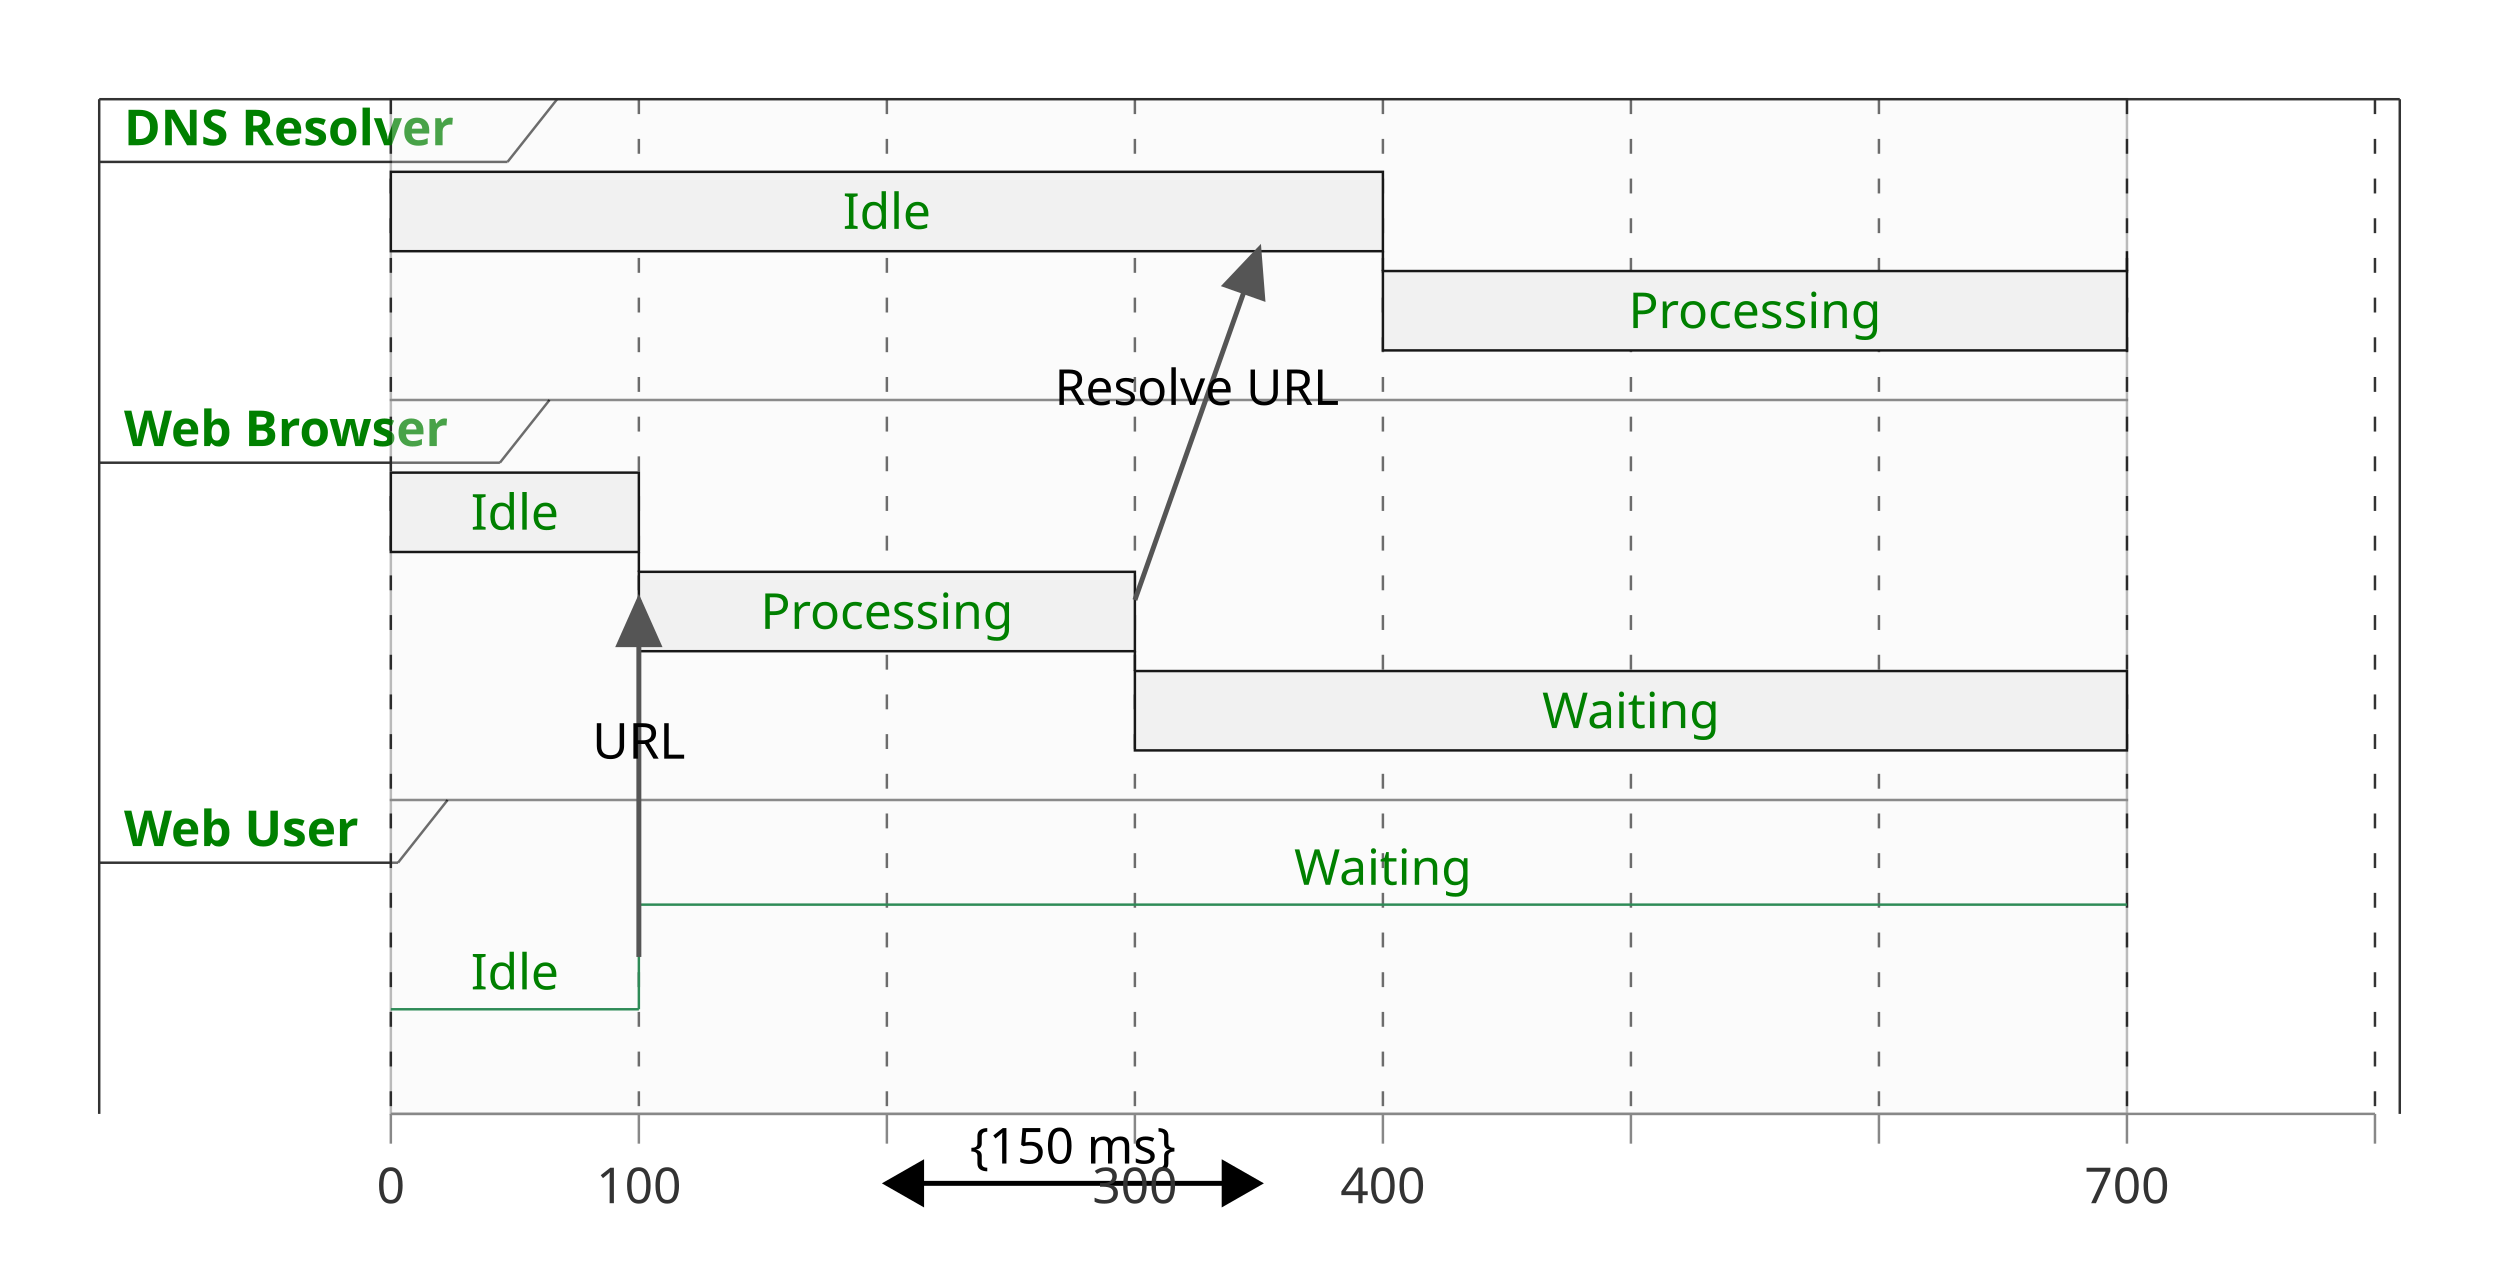
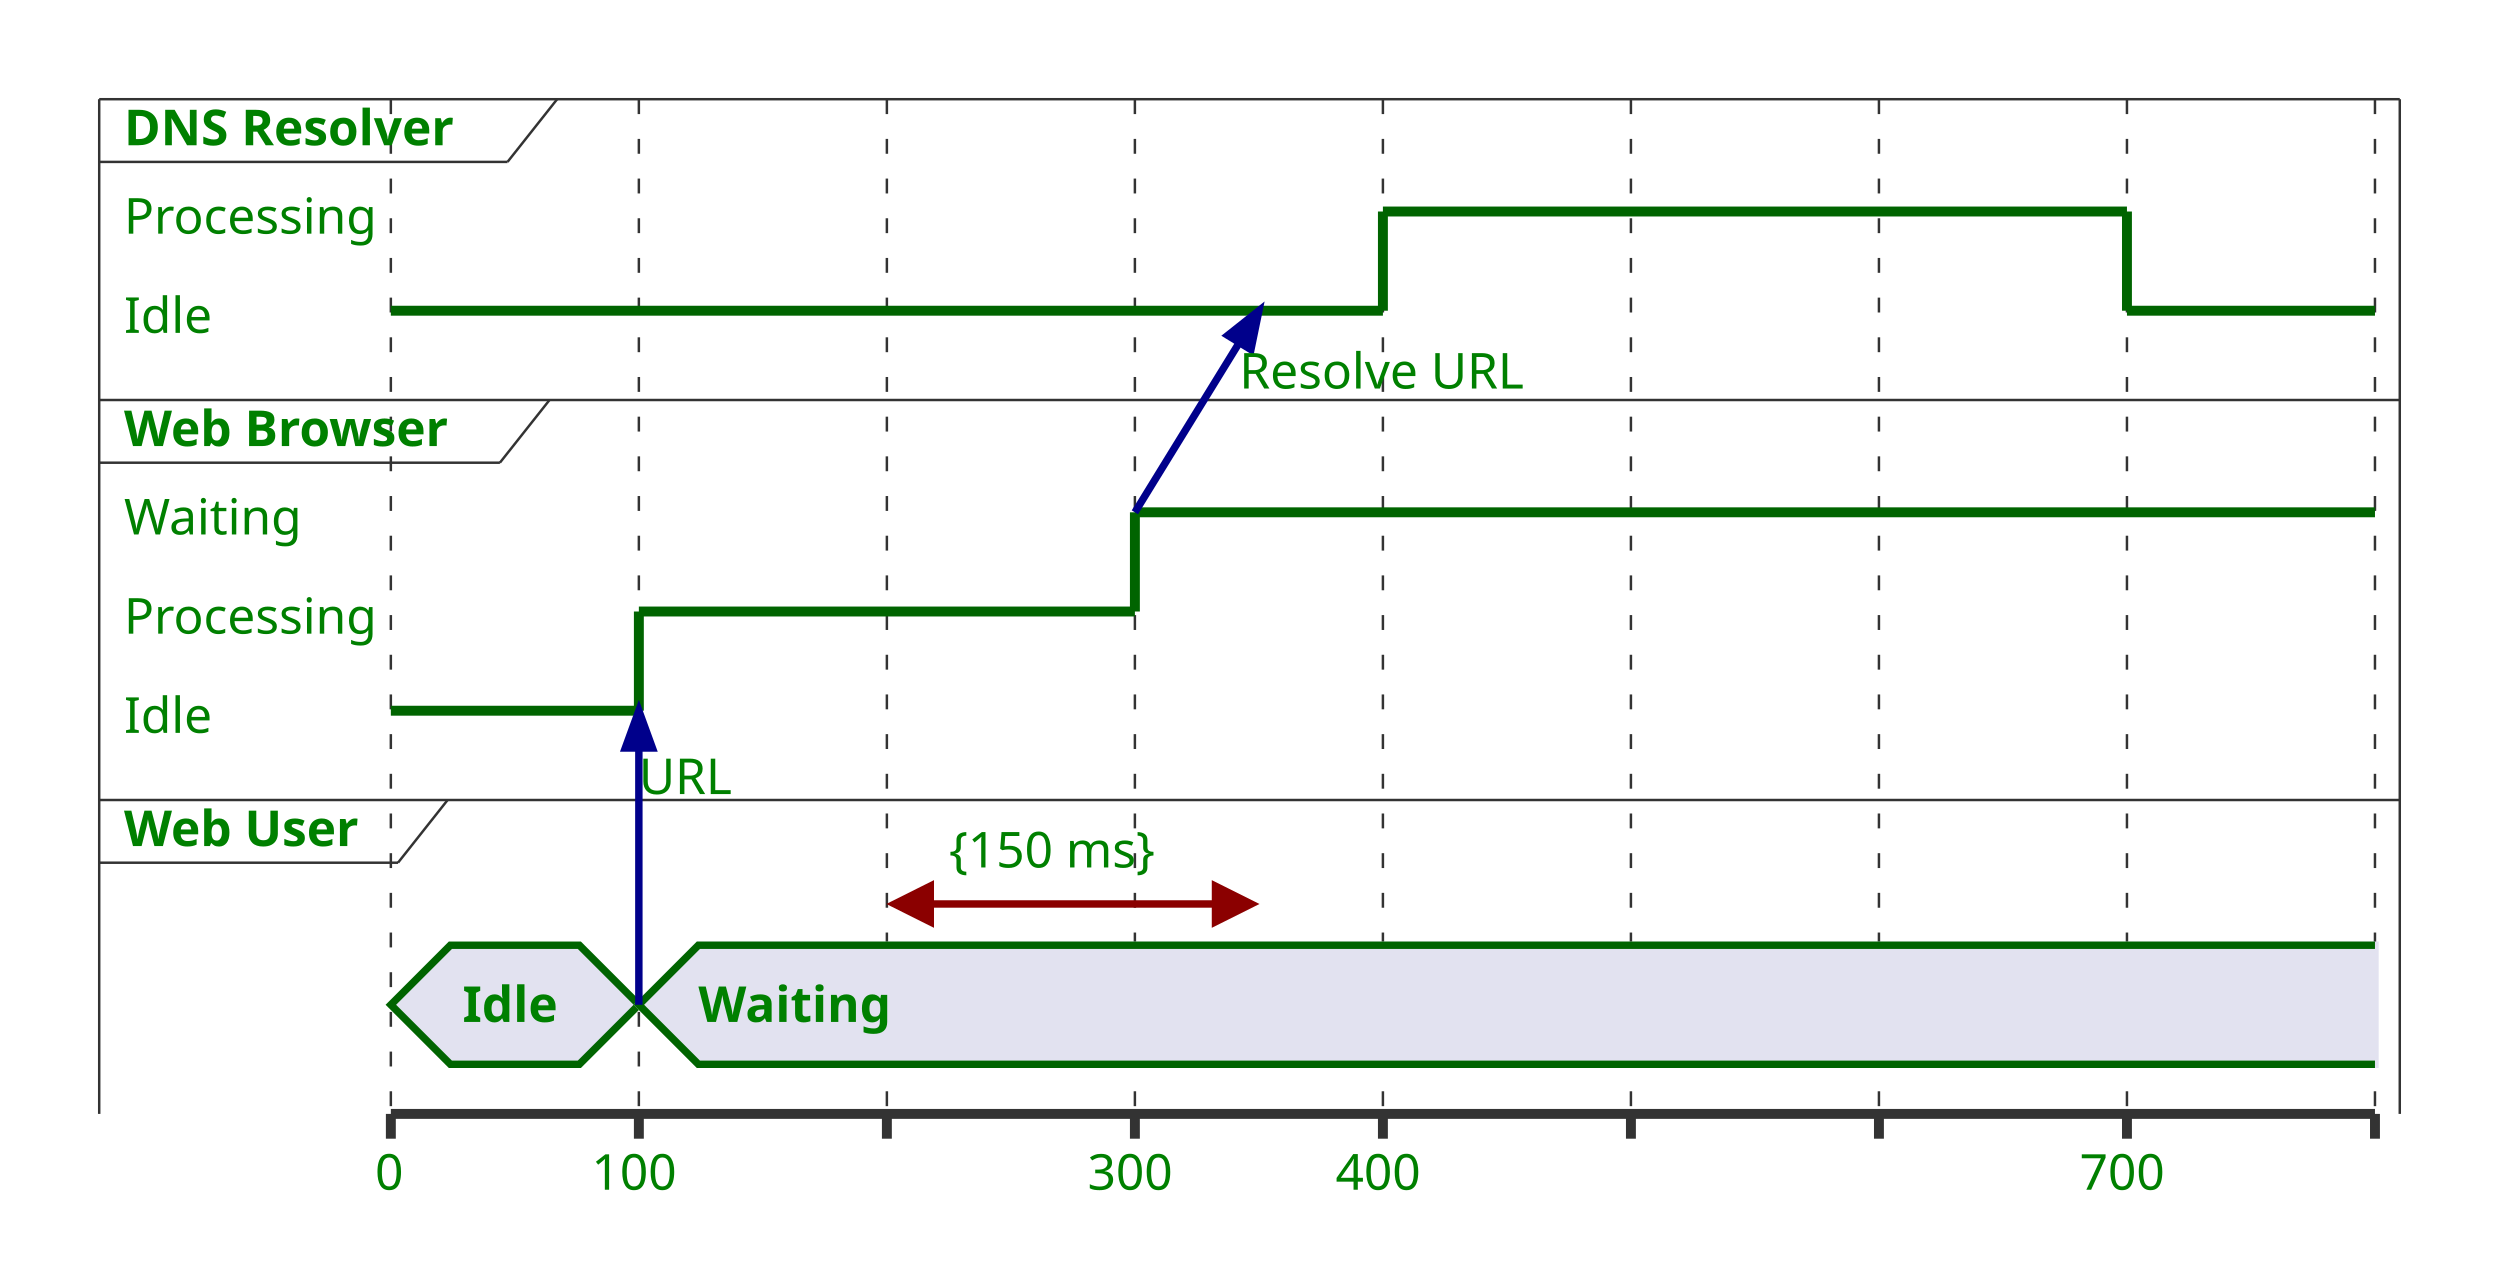
<svg xmlns="http://www.w3.org/2000/svg" contentStyleType="text/css" data-diagram-type="TIMING" height="257px" preserveAspectRatio="none" style="width:504px;height:257px;background:#FFFFFF;" version="1.1" viewBox="0 0 504 257" width="504px" zoomAndPan="magnify">
  <defs />
  <g>
    <line style="stroke:#333333;stroke-width:0.5;" x1="20" x2="20" y1="20" y2="224.562" />
    <line style="stroke:#333333;stroke-width:0.5;" x1="483.794" x2="483.794" y1="20" y2="224.562" />
    <line style="stroke:#333333;stroke-width:0.5;stroke-dasharray:3,5;" x1="78.794" x2="78.794" y1="20" y2="224.562" />
    <line style="stroke:#333333;stroke-width:0.5;stroke-dasharray:3,5;" x1="128.794" x2="128.794" y1="20" y2="224.562" />
    <line style="stroke:#333333;stroke-width:0.5;stroke-dasharray:3,5;" x1="178.794" x2="178.794" y1="20" y2="224.562" />
    <line style="stroke:#333333;stroke-width:0.5;stroke-dasharray:3,5;" x1="228.794" x2="228.794" y1="20" y2="224.562" />
    <line style="stroke:#333333;stroke-width:0.5;stroke-dasharray:3,5;" x1="278.794" x2="278.794" y1="20" y2="224.562" />
    <line style="stroke:#333333;stroke-width:0.5;stroke-dasharray:3,5;" x1="328.794" x2="328.794" y1="20" y2="224.562" />
    <line style="stroke:#333333;stroke-width:0.5;stroke-dasharray:3,5;" x1="378.794" x2="378.794" y1="20" y2="224.562" />
    <line style="stroke:#333333;stroke-width:0.5;stroke-dasharray:3,5;" x1="428.794" x2="428.794" y1="20" y2="224.562" />
    <line style="stroke:#333333;stroke-width:0.5;stroke-dasharray:3,5;" x1="478.794" x2="478.794" y1="20" y2="224.562" />
    <line style="stroke:#333333;stroke-width:0.5;" x1="20" x2="483.794" y1="20" y2="20" />
    <text fill="#008000" font-family="'sans-serif'" font-size="10" font-weight="700" lengthAdjust="spacing" textLength="76.318" x="25" y="29.282">DNS Resolver</text>
    <line style="stroke:#333333;stroke-width:0.5;" x1="20" x2="102.318" y1="32.641" y2="32.641" />
    <line style="stroke:#333333;stroke-width:0.5;" x1="102.318" x2="112.318" y1="32.641" y2="20" />
-     <rect fill="#F1F1F1" height="60.641" opacity="0.3" style="stroke:#181818;stroke-width:0.5;" width="350" x="78.794" y="20" />
-     <rect fill="#F1F1F1" height="16" style="stroke:#181818;stroke-width:0.5;" width="200" x="78.794" y="34.641" />
-     <text fill="#008000" font-family="'sans-serif'" font-size="10" lengthAdjust="spacing" text-anchor="middle" textLength="18.227" x="178.794" y="46.141">Idle</text>
-     <rect fill="#F1F1F1" height="16" style="stroke:#181818;stroke-width:0.5;" width="150" x="278.794" y="54.641" />
-     <text fill="#008000" font-family="'sans-serif'" font-size="10" lengthAdjust="spacing" text-anchor="middle" textLength="53.794" x="353.794" y="66.141">Processing</text>
-     <line style="stroke:#181818;stroke-width:0.5;" x1="278.794" x2="278.794" y1="50.641" y2="54.641" />
-     <line style="stroke:#181818;stroke-width:0.5;" x1="428.794" x2="428.794" y1="54.641" y2="50.641" />
+     <text fill="#008000" font-family="'sans-serif'" font-size="10" lengthAdjust="spacing" textLength="18.227" x="25" y="67.103">Idle</text>
+     <text fill="#008000" font-family="'sans-serif'" font-size="10" lengthAdjust="spacing" textLength="53.794" x="25" y="47.102">Processing</text>
+     <line style="stroke:#006400;stroke-width:2;" x1="78.794" x2="278.794" y1="62.641" y2="62.641" />
+     <line style="stroke:#006400;stroke-width:2;" x1="278.794" x2="428.794" y1="42.641" y2="42.641" />
+     <line style="stroke:#006400;stroke-width:2;" x1="428.794" x2="478.794" y1="62.641" y2="62.641" />
+     <line style="stroke:#006400;stroke-width:2;" x1="278.794" x2="278.794" y1="42.641" y2="62.641" />
+     <line style="stroke:#006400;stroke-width:2;" x1="428.794" x2="428.794" y1="42.641" y2="62.641" />
+     <line style="stroke:#333333;stroke-width:0.5;" x1="20" x2="483.794" y1="80.641" y2="80.641" />
    <text fill="#008000" font-family="'sans-serif'" font-size="10" font-weight="700" lengthAdjust="spacing" textLength="74.78" x="25" y="89.923">Web Browser</text>
    <line style="stroke:#333333;stroke-width:0.5;" x1="20" x2="100.78" y1="93.281" y2="93.281" />
    <line style="stroke:#333333;stroke-width:0.5;" x1="100.78" x2="110.78" y1="93.281" y2="80.641" />
-     <rect fill="#F1F1F1" height="80.641" opacity="0.3" style="stroke:#181818;stroke-width:0.5;" width="350" x="78.794" y="80.641" />
-     <rect fill="#F1F1F1" height="16" style="stroke:#181818;stroke-width:0.5;" width="50" x="78.794" y="95.281" />
-     <text fill="#008000" font-family="'sans-serif'" font-size="10" lengthAdjust="spacing" text-anchor="middle" textLength="18.227" x="103.794" y="106.781">Idle</text>
-     <rect fill="#F1F1F1" height="16" style="stroke:#181818;stroke-width:0.5;" width="100" x="128.794" y="115.281" />
-     <text fill="#008000" font-family="'sans-serif'" font-size="10" lengthAdjust="spacing" text-anchor="middle" textLength="53.794" x="178.794" y="126.781">Processing</text>
-     <line style="stroke:#181818;stroke-width:0.5;" x1="128.794" x2="128.794" y1="111.281" y2="115.281" />
-     <rect fill="#F1F1F1" height="16" style="stroke:#181818;stroke-width:0.5;" width="200" x="228.794" y="135.281" />
-     <text fill="#008000" font-family="'sans-serif'" font-size="10" lengthAdjust="spacing" text-anchor="middle" textLength="38.179" x="328.794" y="146.781">Waiting</text>
-     <line style="stroke:#181818;stroke-width:0.5;" x1="228.794" x2="228.794" y1="131.281" y2="135.281" />
+     <text fill="#008000" font-family="'sans-serif'" font-size="10" lengthAdjust="spacing" textLength="18.227" x="25" y="147.743">Idle</text>
+     <text fill="#008000" font-family="'sans-serif'" font-size="10" lengthAdjust="spacing" textLength="53.794" x="25" y="127.743">Processing</text>
+     <text fill="#008000" font-family="'sans-serif'" font-size="10" lengthAdjust="spacing" textLength="38.179" x="25" y="107.743">Waiting</text>
+     <line style="stroke:#006400;stroke-width:2;" x1="78.794" x2="128.794" y1="143.281" y2="143.281" />
+     <line style="stroke:#006400;stroke-width:2;" x1="128.794" x2="228.794" y1="123.281" y2="123.281" />
+     <line style="stroke:#006400;stroke-width:2;" x1="228.794" x2="478.794" y1="103.281" y2="103.281" />
+     <line style="stroke:#006400;stroke-width:2;" x1="128.794" x2="128.794" y1="123.281" y2="143.281" />
+     <line style="stroke:#006400;stroke-width:2;" x1="228.794" x2="228.794" y1="103.281" y2="123.281" />
+     <line style="stroke:#333333;stroke-width:0.5;" x1="20" x2="483.794" y1="161.281" y2="161.281" />
    <text fill="#008000" font-family="'sans-serif'" font-size="10" font-weight="700" lengthAdjust="spacing" textLength="54.238" x="25" y="170.564">Web User</text>
    <line style="stroke:#333333;stroke-width:0.5;" x1="20" x2="80.238" y1="173.922" y2="173.922" />
    <line style="stroke:#333333;stroke-width:0.5;" x1="80.238" x2="90.238" y1="173.922" y2="161.281" />
-     <rect fill="#F1F1F1" height="63.281" opacity="0.3" style="stroke:#181818;stroke-width:0.5;" width="350" x="78.794" y="161.281" />
-     <line style="stroke:#2E8B57;stroke-width:0.5;" x1="78.794" x2="128.794" y1="203.469" y2="203.469" />
-     <text fill="#008000" font-family="'sans-serif'" font-size="10" lengthAdjust="spacing" text-anchor="middle" textLength="18.227" x="103.794" y="199.469">Idle</text>
-     <line style="stroke:#2E8B57;stroke-width:0.5;" x1="128.794" x2="428.794" y1="182.375" y2="182.375" />
-     <text fill="#008000" font-family="'sans-serif'" font-size="10" lengthAdjust="spacing" text-anchor="middle" textLength="38.179" x="278.794" y="178.375">Waiting</text>
-     <line style="stroke:#2E8B57;stroke-width:0.5;" x1="128.794" x2="128.794" y1="203.469" y2="182.375" />
-     <line style="stroke:#555555;stroke-width:1;" x1="128.794" x2="128.794" y1="192.922" y2="120.961" />
-     <polygon fill="#555555" points="132.794,129.961,128.794,120.961,124.794,129.961,132.794,129.961" style="stroke:#555555;stroke-width:1;" />
-     <text fill="#000000" font-family="'sans-serif'" font-size="10" lengthAdjust="spacing" text-anchor="middle" textLength="19.839" x="128.794" y="152.941">URL</text>
-     <line style="stroke:#555555;stroke-width:1;" x1="228.794" x2="253.794" y1="120.961" y2="50.32" />
-     <polygon fill="#555555" points="254.562,60.139,253.794,50.32,247.02,57.47,254.562,60.139" style="stroke:#555555;stroke-width:1;" />
-     <text fill="#000000" font-family="'sans-serif'" font-size="10" lengthAdjust="spacing" text-anchor="middle" textLength="62.295" x="241.294" y="81.641">Resolve URL</text>
-     <line style="stroke:#000000;stroke-width:1;" x1="178.794" x2="253.794" y1="238.562" y2="238.562" />
-     <polygon fill="#000000" points="185.794,234.562,178.794,238.562,185.794,242.562,185.794,234.562" style="stroke:#000000;stroke-width:1;" />
-     <polygon fill="#000000" points="246.794,234.562,253.794,238.562,246.794,242.562,246.794,234.562" style="stroke:#000000;stroke-width:1;" />
-     <text fill="#000000" font-family="'sans-serif'" font-size="10" lengthAdjust="spacing" text-anchor="middle" textLength="49.941" x="216.294" y="234.562">{150 ms}</text>
-     <line style="stroke:#888888;stroke-width:0.5;" x1="78.794" x2="478.794" y1="224.562" y2="224.562" />
-     <line style="stroke:#888888;stroke-width:0.5;" x1="78.794" x2="78.794" y1="224.562" y2="230.562" />
-     <line style="stroke:#888888;stroke-width:0.5;" x1="128.794" x2="128.794" y1="224.562" y2="230.562" />
-     <line style="stroke:#888888;stroke-width:0.5;" x1="178.794" x2="178.794" y1="224.562" y2="230.562" />
-     <line style="stroke:#888888;stroke-width:0.5;" x1="228.794" x2="228.794" y1="224.562" y2="230.562" />
-     <line style="stroke:#888888;stroke-width:0.5;" x1="278.794" x2="278.794" y1="224.562" y2="230.562" />
-     <line style="stroke:#888888;stroke-width:0.5;" x1="328.794" x2="328.794" y1="224.562" y2="230.562" />
-     <line style="stroke:#888888;stroke-width:0.5;" x1="378.794" x2="378.794" y1="224.562" y2="230.562" />
-     <line style="stroke:#888888;stroke-width:0.5;" x1="428.794" x2="428.794" y1="224.562" y2="230.562" />
-     <line style="stroke:#888888;stroke-width:0.5;" x1="478.794" x2="478.794" y1="224.562" y2="230.562" />
-     <text fill="#333333" font-family="'sans-serif'" font-size="10" lengthAdjust="spacing" text-anchor="middle" textLength="6.362" x="78.794" y="242.562">0</text>
-     <text fill="#333333" font-family="'sans-serif'" font-size="10" lengthAdjust="spacing" text-anchor="middle" textLength="19.087" x="128.794" y="242.562">100</text>
-     <text fill="#333333" font-family="'sans-serif'" font-size="10" lengthAdjust="spacing" text-anchor="middle" textLength="19.087" x="228.794" y="242.562">300</text>
-     <text fill="#333333" font-family="'sans-serif'" font-size="10" lengthAdjust="spacing" text-anchor="middle" textLength="19.087" x="278.794" y="242.562">400</text>
-     <text fill="#333333" font-family="'sans-serif'" font-size="10" lengthAdjust="spacing" text-anchor="middle" textLength="19.087" x="428.794" y="242.562">700</text>
+     <polygon fill="#E2E2F0" points="90.794,190.562,116.794,190.562,128.794,202.562,116.794,214.562,90.794,214.562,78.794,202.562" style="stroke:#006400;stroke-width:1.5;" />
+     <polygon fill="#E2E2F0" points="140.794,190.562,478.794,190.562,478.794,214.562,140.794,214.562,128.794,202.562" style="stroke:#E2E2F0;stroke-width:1.5;" />
+     <path d="M478.794,190.562 L140.794,190.562 L128.794,202.562 L140.794,214.562 L478.794,214.562" fill="#E2E2F0" style="stroke:#006400;stroke-width:1.5;" />
+     <text fill="#008000" font-family="'sans-serif'" font-size="10" font-weight="700" lengthAdjust="spacing" textLength="21.089" x="93.249" y="206.024">Idle</text>
+     <text fill="#008000" font-family="'sans-serif'" font-size="10" font-weight="700" lengthAdjust="spacing" textLength="43.691" x="140.794" y="206.024">Waiting</text>
+     <line style="stroke:#8B0000;stroke-width:1.5;" x1="182.794" x2="249.794" y1="182.242" y2="182.242" />
+     <polygon fill="#8B0000" points="187.794,186.242,187.794,178.242,179.794,182.242" style="stroke:#8B0000;stroke-width:1;" />
+     <polygon fill="#8B0000" points="244.794,186.242,244.794,178.242,252.794,182.242" style="stroke:#8B0000;stroke-width:1;" />
+     <text fill="#008000" font-family="'sans-serif'" font-size="10" lengthAdjust="spacing" textLength="49.941" x="191.323" y="174.884">{150 ms}</text>
+     <line style="stroke:#333333;stroke-width:2;" x1="78.794" x2="78.794" y1="224.562" y2="229.562" />
+     <line style="stroke:#333333;stroke-width:2;" x1="128.794" x2="128.794" y1="224.562" y2="229.562" />
+     <line style="stroke:#333333;stroke-width:2;" x1="178.794" x2="178.794" y1="224.562" y2="229.562" />
+     <line style="stroke:#333333;stroke-width:2;" x1="228.794" x2="228.794" y1="224.562" y2="229.562" />
+     <line style="stroke:#333333;stroke-width:2;" x1="278.794" x2="278.794" y1="224.562" y2="229.562" />
+     <line style="stroke:#333333;stroke-width:2;" x1="328.794" x2="328.794" y1="224.562" y2="229.562" />
+     <line style="stroke:#333333;stroke-width:2;" x1="378.794" x2="378.794" y1="224.562" y2="229.562" />
+     <line style="stroke:#333333;stroke-width:2;" x1="428.794" x2="428.794" y1="224.562" y2="229.562" />
+     <line style="stroke:#333333;stroke-width:2;" x1="478.794" x2="478.794" y1="224.562" y2="229.562" />
+     <line style="stroke:#333333;stroke-width:2;" x1="78.794" x2="478.794" y1="224.562" y2="224.562" />
+     <text fill="#008000" font-family="'sans-serif'" font-size="10" lengthAdjust="spacing" textLength="6.362" x="75.613" y="239.845">0</text>
+     <text fill="#008000" font-family="'sans-serif'" font-size="10" lengthAdjust="spacing" textLength="19.087" x="119.251" y="239.845">100</text>
+     <text fill="#008000" font-family="'sans-serif'" font-size="10" lengthAdjust="spacing" textLength="19.087" x="219.25" y="239.845">300</text>
+     <text fill="#008000" font-family="'sans-serif'" font-size="10" lengthAdjust="spacing" textLength="19.087" x="269.25" y="239.845">400</text>
+     <text fill="#008000" font-family="'sans-serif'" font-size="10" lengthAdjust="spacing" textLength="19.087" x="419.25" y="239.845">700</text>
+     <line style="stroke:#00008B;stroke-width:1.5;" x1="128.794" x2="128.794" y1="202.562" y2="143.281" />
+     <polygon fill="#00008B" points="131.53,150.799,126.058,150.799,128.794,143.281" style="stroke:#00008B;stroke-width:1.5;" />
+     <text fill="#008000" font-family="'sans-serif'" font-size="10" lengthAdjust="spacing" textLength="19.839" x="128.794" y="160.081">URL</text>
+     <line style="stroke:#00008B;stroke-width:1.5;" x1="228.794" x2="253.794" y1="103.281" y2="62.641" />
+     <polygon fill="#00008B" points="252.186,70.477,247.525,67.61,253.794,62.641" style="stroke:#00008B;stroke-width:1.5;" />
+     <text fill="#008000" font-family="'sans-serif'" font-size="10" lengthAdjust="spacing" textLength="62.295" x="249.855" y="78.326">Resolve URL</text>
  </g>
</svg>
